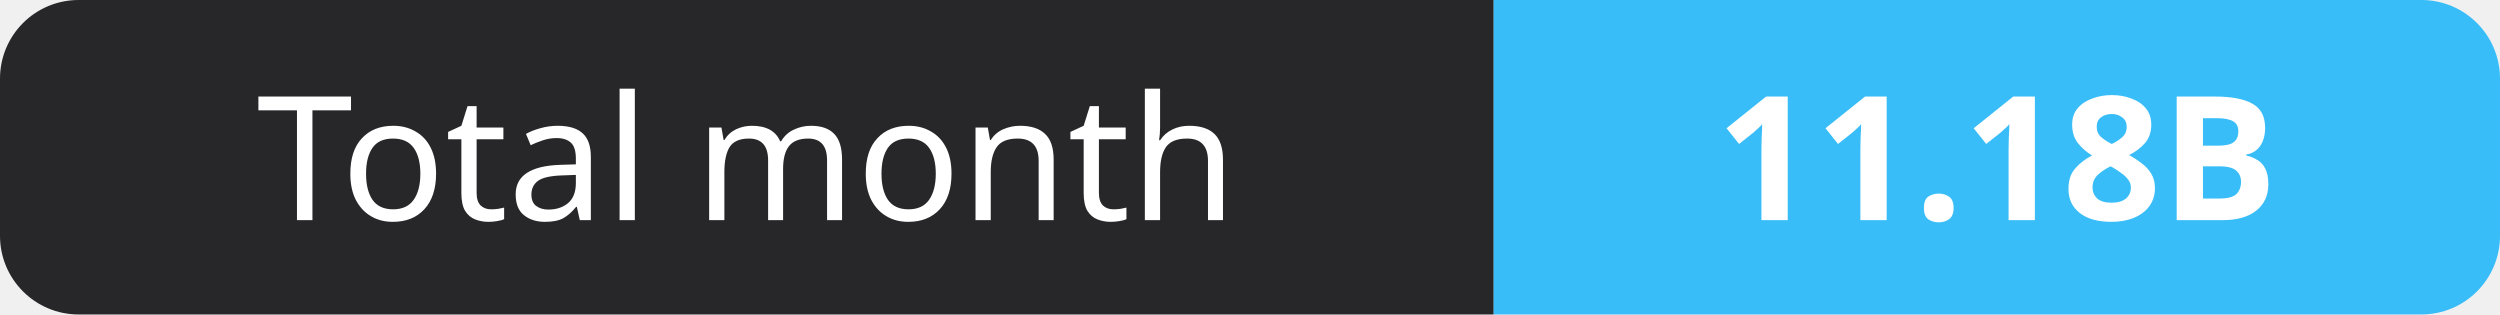
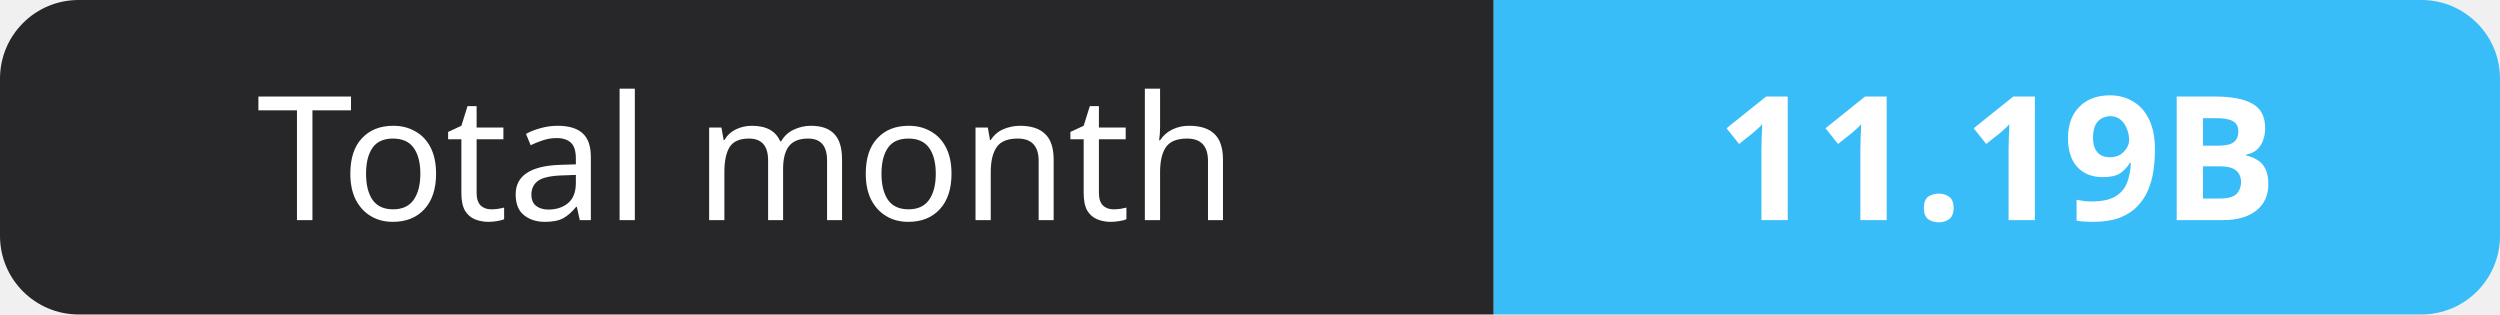
- <svg xmlns="http://www.w3.org/2000/svg" width="159" height="20" role="img" aria-label="Total month: 11.18B">
+ <svg xmlns="http://www.w3.org/2000/svg" width="159" height="20" role="img" aria-label="Total month: 11.19B">
  <clipPath id="r">
    <rect width="159" height="20" rx="5" fill="#fff" />
  </clipPath>
  <g clip-path="url(#r)">
    <rect width="95" height="20" fill="#27272a" />
    <rect x="95" width="64" height="20" fill="#38bdf8" />
  </g>
  <g fill="#fff" text-anchor="middle" font-family="Verdana,Geneva,sans-serif" font-size="11">
    <text x="47.5" y="14">Total month</text>
-     <text x="127.0" y="14" font-weight="700">11.18B</text>
+     <text x="127.0" y="14" font-weight="700">11.19B</text>
  </g>
</svg>
